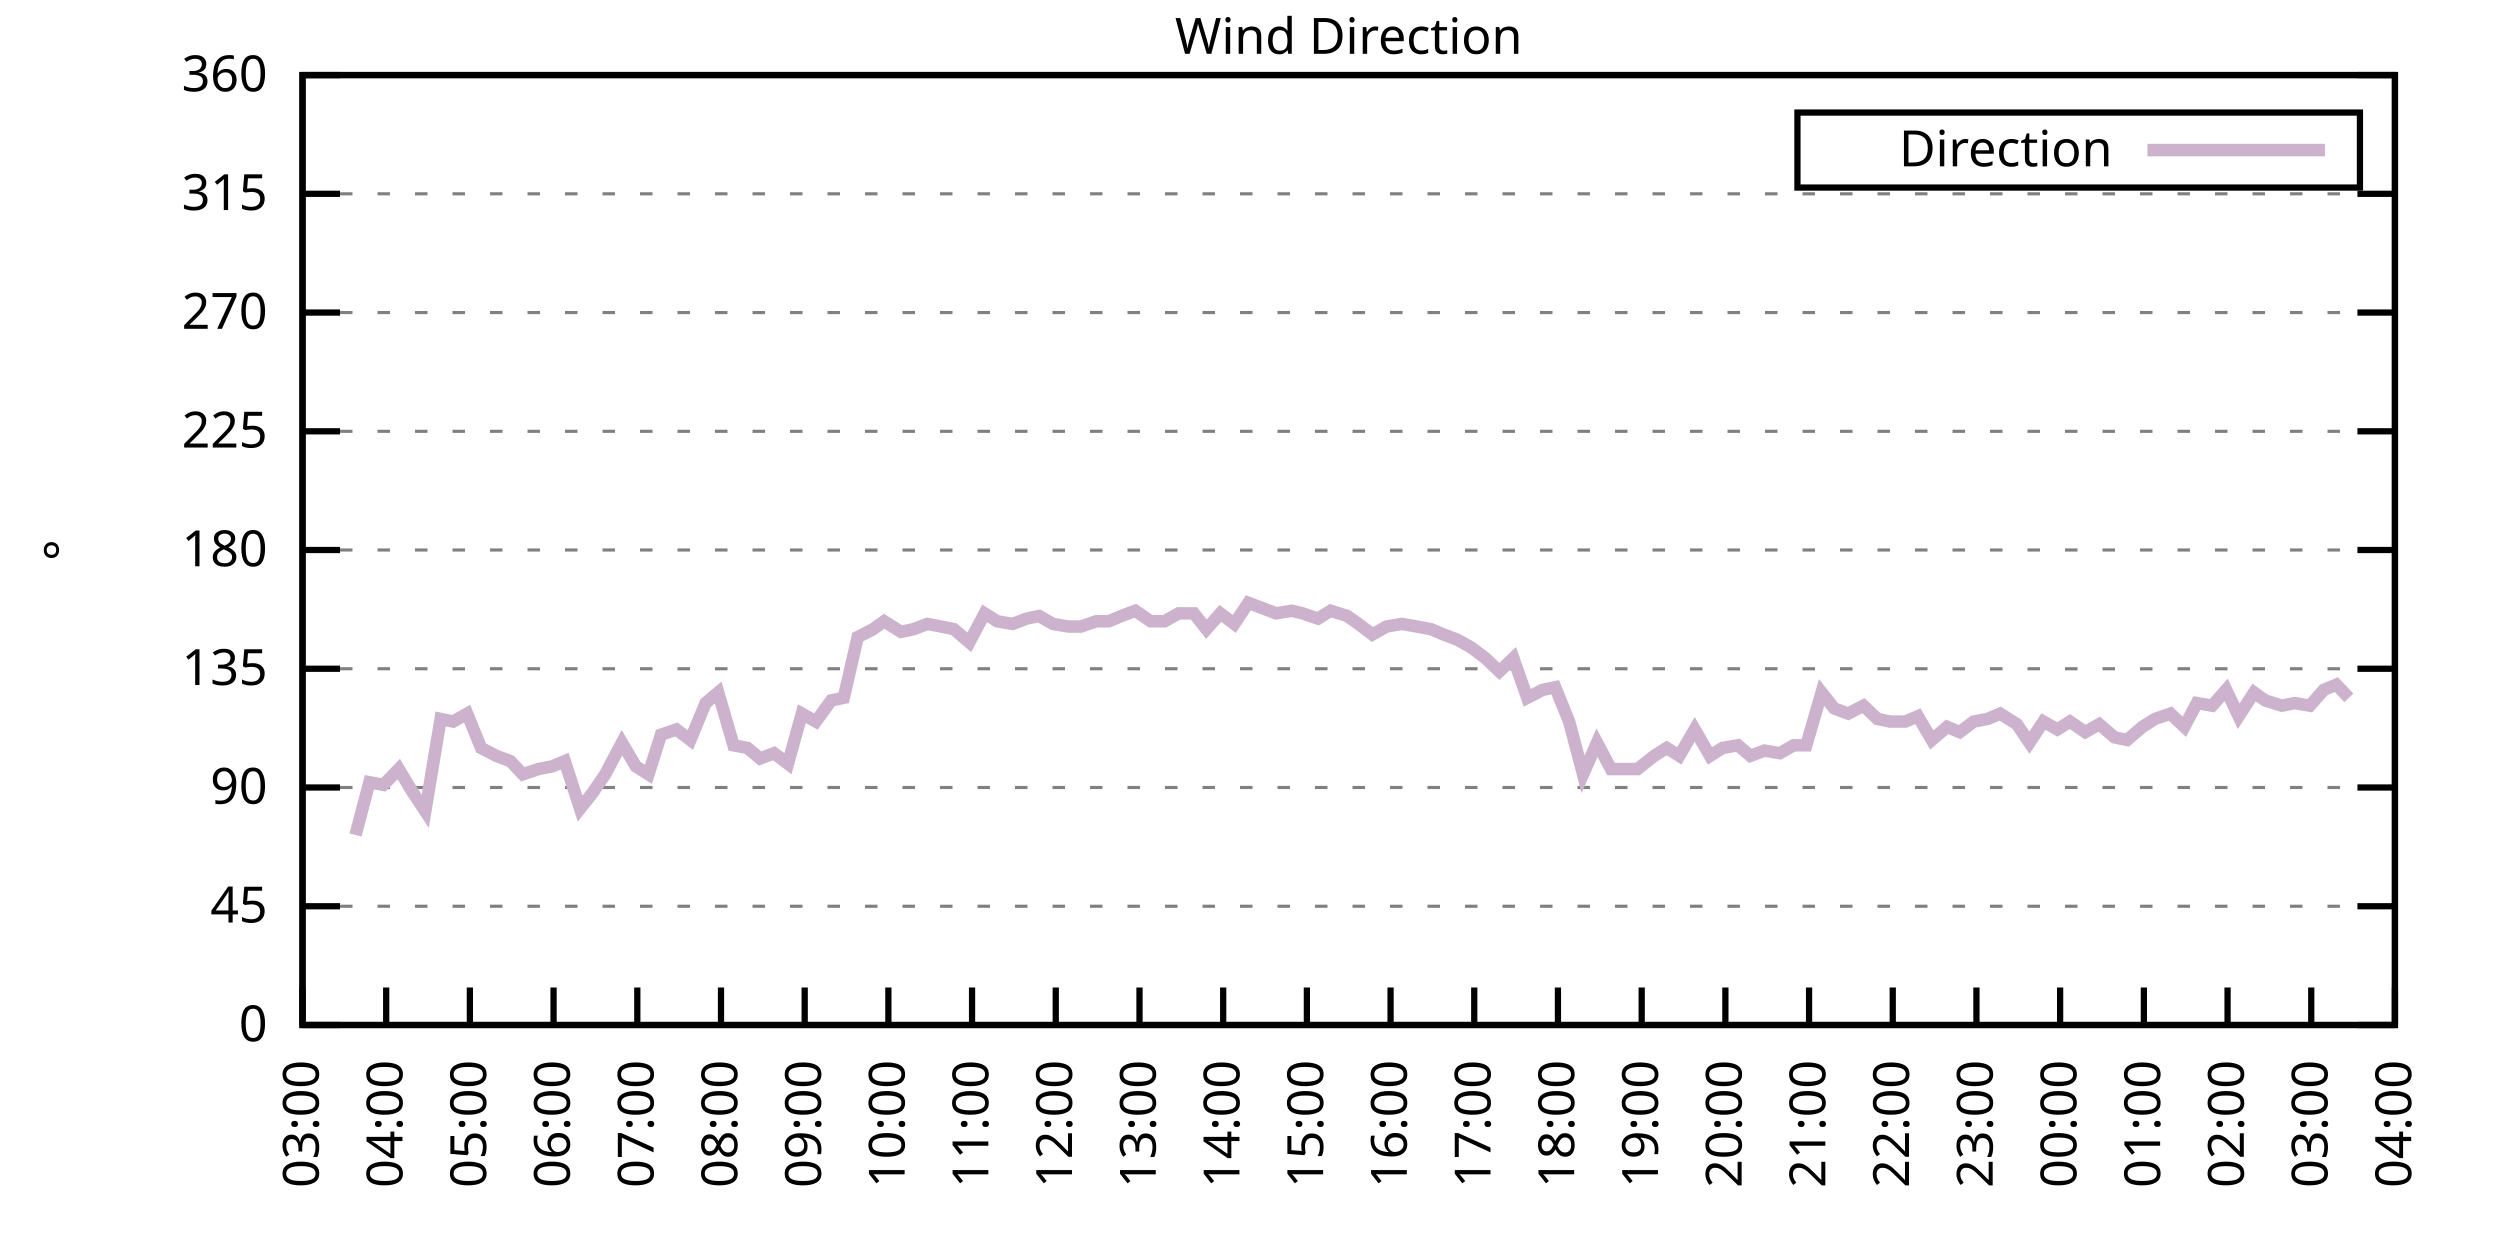
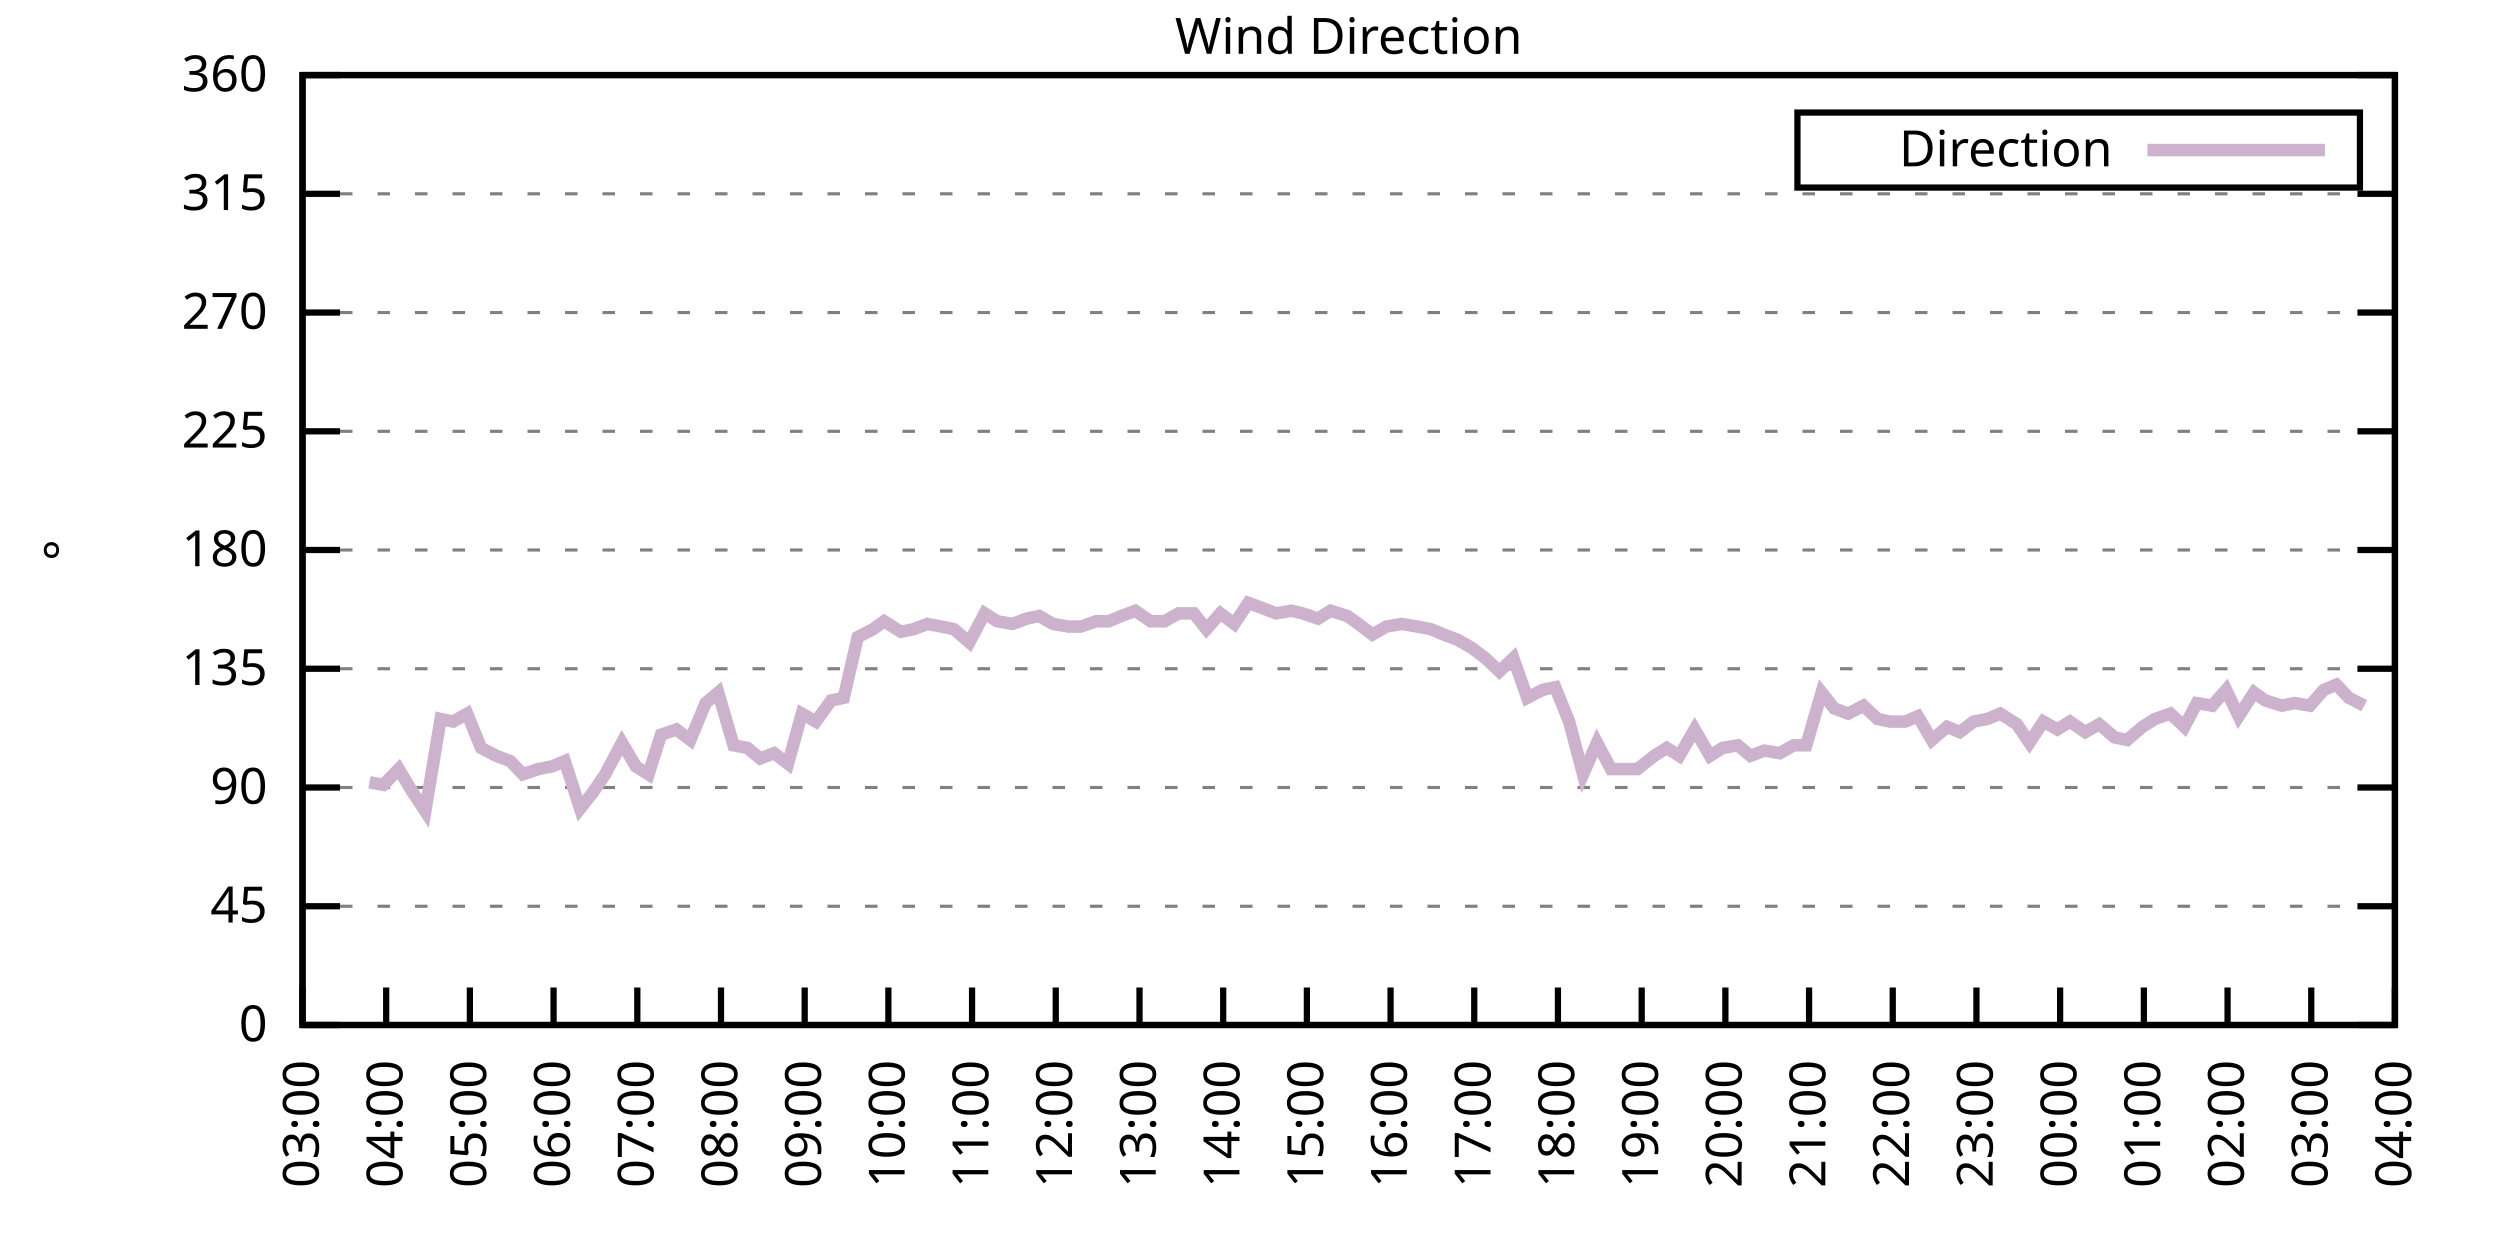
<svg xmlns="http://www.w3.org/2000/svg" xmlns:xlink="http://www.w3.org/1999/xlink" width="400" height="200" viewBox="0 0 400 200">
  <g id="gnuplot_canvas">
    <rect x="0" y="0" width="400" height="200" fill="none" />
    <defs>
      <circle id="gpDot" r="0.5" stroke-width="0.5" stroke="currentColor" />
      <path id="gpPt0" stroke-width="0.333" stroke="currentColor" d="M-1,0 h2 M0,-1 v2" />
      <path id="gpPt1" stroke-width="0.333" stroke="currentColor" d="M-1,-1 L1,1 M1,-1 L-1,1" />
      <path id="gpPt2" stroke-width="0.333" stroke="currentColor" d="M-1,0 L1,0 M0,-1 L0,1 M-1,-1 L1,1 M-1,1 L1,-1" />
      <rect id="gpPt3" stroke-width="0.333" stroke="currentColor" x="-1" y="-1" width="2" height="2" />
      <rect id="gpPt4" stroke-width="0.333" stroke="currentColor" fill="currentColor" x="-1" y="-1" width="2" height="2" />
      <circle id="gpPt5" stroke-width="0.333" stroke="currentColor" cx="0" cy="0" r="1" />
      <use xlink:href="#gpPt5" id="gpPt6" fill="currentColor" stroke="none" />
      <path id="gpPt7" stroke-width="0.333" stroke="currentColor" d="M0,-1.33 L-1.33,0.67 L1.33,0.67 z" />
      <use xlink:href="#gpPt7" id="gpPt8" fill="currentColor" stroke="none" />
      <use xlink:href="#gpPt7" id="gpPt9" stroke="currentColor" transform="rotate(180)" />
      <use xlink:href="#gpPt9" id="gpPt10" fill="currentColor" stroke="none" />
      <use xlink:href="#gpPt3" id="gpPt11" stroke="currentColor" transform="rotate(45)" />
      <use xlink:href="#gpPt11" id="gpPt12" fill="currentColor" stroke="none" />
      <path id="gpPt13" stroke-width="0.333" stroke="currentColor" d="M0,1.330 L1.265,0.411 L0.782,-1.067 L-0.782,-1.076 L-1.265,0.411 z" />
      <use xlink:href="#gpPt13" id="gpPt14" fill="currentColor" stroke="none" />
      <filter id="textbox" filterUnits="objectBoundingBox" x="0" y="0" height="1" width="1">
        <feFlood flood-color="white" flood-opacity="1" result="bgnd" />
        <feComposite in="SourceGraphic" in2="bgnd" operator="atop" />
      </filter>
      <filter id="greybox" filterUnits="objectBoundingBox" x="0" y="0" height="1" width="1">
        <feFlood flood-color="lightgrey" flood-opacity="1" result="grey" />
        <feComposite in="SourceGraphic" in2="grey" operator="atop" />
      </filter>
    </defs>
    <g fill="none" color="white" stroke="currentColor" stroke-width="1.00" stroke-linecap="butt" stroke-linejoin="miter">
</g>
    <g fill="none" color="black" stroke="currentColor" stroke-width="1.00" stroke-linecap="butt" stroke-linejoin="miter">
      <g stroke="none" shape-rendering="crispEdges">
        <polygon fill="rgb(255, 255, 255)" points="48.40,164.00 383.18,164.00 383.18,12.02 48.40,12.02 " />
      </g>
    </g>
    <g fill="none" color="black" stroke="currentColor" stroke-width="1.00" stroke-linecap="butt" stroke-linejoin="miter">
</g>
    <g fill="none" color="black" stroke="black" stroke-width="0.50" stroke-linecap="butt" stroke-linejoin="miter">
</g>
    <g fill="none" color="gray" stroke="currentColor" stroke-width="0.50" stroke-linecap="butt" stroke-linejoin="miter">
      <path stroke="gray" stroke-dasharray="2,4" class="gridline" d="M48.40,164.00 L383.19,164.00  " />
    </g>
    <g fill="none" color="gray" stroke="gray" stroke-width="1.00" stroke-linecap="butt" stroke-linejoin="miter">
</g>
    <g fill="none" color="black" stroke="currentColor" stroke-width="1.00" stroke-linecap="butt" stroke-linejoin="miter">
      <path stroke="black" d="M48.40,164.00 L54.40,164.00 M383.19,164.00 L377.19,164.00  " />
      <g transform="translate(42.80,166.60)" stroke="none" fill="black" font-family="Sans" font-size="8.00" text-anchor="end">
        <text>
          <tspan font-family="Sans"> 0</tspan>
        </text>
      </g>
    </g>
    <g fill="none" color="black" stroke="currentColor" stroke-width="1.00" stroke-linecap="butt" stroke-linejoin="miter">
</g>
    <g fill="none" color="black" stroke="black" stroke-width="0.50" stroke-linecap="butt" stroke-linejoin="miter">
</g>
    <g fill="none" color="gray" stroke="currentColor" stroke-width="0.50" stroke-linecap="butt" stroke-linejoin="miter">
      <path stroke="gray" stroke-dasharray="2,4" class="gridline" d="M48.40,145.00 L383.19,145.00  " />
    </g>
    <g fill="none" color="gray" stroke="gray" stroke-width="1.00" stroke-linecap="butt" stroke-linejoin="miter">
</g>
    <g fill="none" color="black" stroke="currentColor" stroke-width="1.00" stroke-linecap="butt" stroke-linejoin="miter">
      <path stroke="black" d="M48.40,145.00 L54.40,145.00 M383.19,145.00 L377.19,145.00  " />
      <g transform="translate(42.80,147.60)" stroke="none" fill="black" font-family="Sans" font-size="8.00" text-anchor="end">
        <text>
          <tspan font-family="Sans"> 45</tspan>
        </text>
      </g>
    </g>
    <g fill="none" color="black" stroke="currentColor" stroke-width="1.00" stroke-linecap="butt" stroke-linejoin="miter">
</g>
    <g fill="none" color="black" stroke="black" stroke-width="0.50" stroke-linecap="butt" stroke-linejoin="miter">
</g>
    <g fill="none" color="gray" stroke="currentColor" stroke-width="0.50" stroke-linecap="butt" stroke-linejoin="miter">
      <path stroke="gray" stroke-dasharray="2,4" class="gridline" d="M48.40,126.00 L383.19,126.00  " />
    </g>
    <g fill="none" color="gray" stroke="gray" stroke-width="1.00" stroke-linecap="butt" stroke-linejoin="miter">
</g>
    <g fill="none" color="black" stroke="currentColor" stroke-width="1.00" stroke-linecap="butt" stroke-linejoin="miter">
      <path stroke="black" d="M48.40,126.00 L54.40,126.00 M383.19,126.00 L377.19,126.00  " />
      <g transform="translate(42.80,128.60)" stroke="none" fill="black" font-family="Sans" font-size="8.00" text-anchor="end">
        <text>
          <tspan font-family="Sans"> 90</tspan>
        </text>
      </g>
    </g>
    <g fill="none" color="black" stroke="currentColor" stroke-width="1.00" stroke-linecap="butt" stroke-linejoin="miter">
</g>
    <g fill="none" color="black" stroke="black" stroke-width="0.50" stroke-linecap="butt" stroke-linejoin="miter">
</g>
    <g fill="none" color="gray" stroke="currentColor" stroke-width="0.50" stroke-linecap="butt" stroke-linejoin="miter">
      <path stroke="gray" stroke-dasharray="2,4" class="gridline" d="M48.40,107.00 L383.19,107.00  " />
    </g>
    <g fill="none" color="gray" stroke="gray" stroke-width="1.00" stroke-linecap="butt" stroke-linejoin="miter">
</g>
    <g fill="none" color="black" stroke="currentColor" stroke-width="1.00" stroke-linecap="butt" stroke-linejoin="miter">
      <path stroke="black" d="M48.40,107.00 L54.40,107.00 M383.19,107.00 L377.19,107.00  " />
      <g transform="translate(42.80,109.60)" stroke="none" fill="black" font-family="Sans" font-size="8.00" text-anchor="end">
        <text>
          <tspan font-family="Sans"> 135</tspan>
        </text>
      </g>
    </g>
    <g fill="none" color="black" stroke="currentColor" stroke-width="1.00" stroke-linecap="butt" stroke-linejoin="miter">
</g>
    <g fill="none" color="black" stroke="black" stroke-width="0.50" stroke-linecap="butt" stroke-linejoin="miter">
</g>
    <g fill="none" color="gray" stroke="currentColor" stroke-width="0.50" stroke-linecap="butt" stroke-linejoin="miter">
      <path stroke="gray" stroke-dasharray="2,4" class="gridline" d="M48.40,88.00 L383.19,88.00  " />
    </g>
    <g fill="none" color="gray" stroke="gray" stroke-width="1.00" stroke-linecap="butt" stroke-linejoin="miter">
</g>
    <g fill="none" color="black" stroke="currentColor" stroke-width="1.00" stroke-linecap="butt" stroke-linejoin="miter">
      <path stroke="black" d="M48.40,88.00 L54.40,88.00 M383.19,88.00 L377.19,88.00  " />
      <g transform="translate(42.80,90.60)" stroke="none" fill="black" font-family="Sans" font-size="8.00" text-anchor="end">
        <text>
          <tspan font-family="Sans"> 180</tspan>
        </text>
      </g>
    </g>
    <g fill="none" color="black" stroke="currentColor" stroke-width="1.00" stroke-linecap="butt" stroke-linejoin="miter">
</g>
    <g fill="none" color="black" stroke="black" stroke-width="0.50" stroke-linecap="butt" stroke-linejoin="miter">
</g>
    <g fill="none" color="gray" stroke="currentColor" stroke-width="0.50" stroke-linecap="butt" stroke-linejoin="miter">
      <path stroke="gray" stroke-dasharray="2,4" class="gridline" d="M48.40,69.01 L383.19,69.01  " />
    </g>
    <g fill="none" color="gray" stroke="gray" stroke-width="1.00" stroke-linecap="butt" stroke-linejoin="miter">
</g>
    <g fill="none" color="black" stroke="currentColor" stroke-width="1.00" stroke-linecap="butt" stroke-linejoin="miter">
      <path stroke="black" d="M48.40,69.01 L54.40,69.01 M383.19,69.01 L377.19,69.01  " />
      <g transform="translate(42.80,71.61)" stroke="none" fill="black" font-family="Sans" font-size="8.00" text-anchor="end">
        <text>
          <tspan font-family="Sans"> 225</tspan>
        </text>
      </g>
    </g>
    <g fill="none" color="black" stroke="currentColor" stroke-width="1.00" stroke-linecap="butt" stroke-linejoin="miter">
</g>
    <g fill="none" color="black" stroke="black" stroke-width="0.50" stroke-linecap="butt" stroke-linejoin="miter">
</g>
    <g fill="none" color="gray" stroke="currentColor" stroke-width="0.50" stroke-linecap="butt" stroke-linejoin="miter">
      <path stroke="gray" stroke-dasharray="2,4" class="gridline" d="M48.40,50.01 L383.19,50.01  " />
    </g>
    <g fill="none" color="gray" stroke="gray" stroke-width="1.00" stroke-linecap="butt" stroke-linejoin="miter">
</g>
    <g fill="none" color="black" stroke="currentColor" stroke-width="1.00" stroke-linecap="butt" stroke-linejoin="miter">
      <path stroke="black" d="M48.40,50.01 L54.40,50.01 M383.19,50.01 L377.19,50.01  " />
      <g transform="translate(42.80,52.61)" stroke="none" fill="black" font-family="Sans" font-size="8.00" text-anchor="end">
        <text>
          <tspan font-family="Sans"> 270</tspan>
        </text>
      </g>
    </g>
    <g fill="none" color="black" stroke="currentColor" stroke-width="1.00" stroke-linecap="butt" stroke-linejoin="miter">
</g>
    <g fill="none" color="black" stroke="black" stroke-width="0.50" stroke-linecap="butt" stroke-linejoin="miter">
</g>
    <g fill="none" color="gray" stroke="currentColor" stroke-width="0.50" stroke-linecap="butt" stroke-linejoin="miter">
      <path stroke="gray" stroke-dasharray="2,4" class="gridline" d="M48.40,31.01 L383.19,31.01  " />
    </g>
    <g fill="none" color="gray" stroke="gray" stroke-width="1.00" stroke-linecap="butt" stroke-linejoin="miter">
</g>
    <g fill="none" color="black" stroke="currentColor" stroke-width="1.00" stroke-linecap="butt" stroke-linejoin="miter">
      <path stroke="black" d="M48.40,31.01 L54.40,31.01 M383.19,31.01 L377.19,31.01  " />
      <g transform="translate(42.80,33.61)" stroke="none" fill="black" font-family="Sans" font-size="8.00" text-anchor="end">
        <text>
          <tspan font-family="Sans"> 315</tspan>
        </text>
      </g>
    </g>
    <g fill="none" color="black" stroke="currentColor" stroke-width="1.00" stroke-linecap="butt" stroke-linejoin="miter">
</g>
    <g fill="none" color="black" stroke="black" stroke-width="0.50" stroke-linecap="butt" stroke-linejoin="miter">
</g>
    <g fill="none" color="gray" stroke="currentColor" stroke-width="0.50" stroke-linecap="butt" stroke-linejoin="miter">
      <path stroke="gray" stroke-dasharray="2,4" class="gridline" d="M48.40,12.01 L383.19,12.01  " />
    </g>
    <g fill="none" color="gray" stroke="gray" stroke-width="1.00" stroke-linecap="butt" stroke-linejoin="miter">
</g>
    <g fill="none" color="black" stroke="currentColor" stroke-width="1.00" stroke-linecap="butt" stroke-linejoin="miter">
      <path stroke="black" d="M48.40,12.01 L54.40,12.01 M383.19,12.01 L377.19,12.01  " />
      <g transform="translate(42.80,14.61)" stroke="none" fill="black" font-family="Sans" font-size="8.00" text-anchor="end">
        <text>
          <tspan font-family="Sans"> 360</tspan>
        </text>
      </g>
    </g>
    <g fill="none" color="black" stroke="currentColor" stroke-width="1.00" stroke-linecap="butt" stroke-linejoin="miter">
      <path stroke="black" d="M48.40,164.00 L48.40,158.00  " />
      <g transform="translate(51.00,169.60) rotate(270.00)" stroke="none" fill="black" font-family="Sans" font-size="8.00" text-anchor="end">
        <text>
          <tspan font-family="Sans">03:00</tspan>
        </text>
      </g>
    </g>
    <g fill="none" color="black" stroke="currentColor" stroke-width="1.00" stroke-linecap="butt" stroke-linejoin="miter">
      <path stroke="black" d="M61.79,164.00 L61.79,158.00  " />
      <g transform="translate(64.39,169.60) rotate(270.00)" stroke="none" fill="black" font-family="Sans" font-size="8.00" text-anchor="end">
        <text>
          <tspan font-family="Sans">04:00</tspan>
        </text>
      </g>
    </g>
    <g fill="none" color="black" stroke="currentColor" stroke-width="1.00" stroke-linecap="butt" stroke-linejoin="miter">
      <path stroke="black" d="M75.18,164.00 L75.18,158.00  " />
      <g transform="translate(77.78,169.60) rotate(270.00)" stroke="none" fill="black" font-family="Sans" font-size="8.00" text-anchor="end">
        <text>
          <tspan font-family="Sans">05:00</tspan>
        </text>
      </g>
    </g>
    <g fill="none" color="black" stroke="currentColor" stroke-width="1.00" stroke-linecap="butt" stroke-linejoin="miter">
      <path stroke="black" d="M88.57,164.00 L88.57,158.00  " />
      <g transform="translate(91.17,169.60) rotate(270.00)" stroke="none" fill="black" font-family="Sans" font-size="8.00" text-anchor="end">
        <text>
          <tspan font-family="Sans">06:00</tspan>
        </text>
      </g>
    </g>
    <g fill="none" color="black" stroke="currentColor" stroke-width="1.00" stroke-linecap="butt" stroke-linejoin="miter">
      <path stroke="black" d="M101.97,164.00 L101.97,158.00  " />
      <g transform="translate(104.57,169.60) rotate(270.00)" stroke="none" fill="black" font-family="Sans" font-size="8.00" text-anchor="end">
        <text>
          <tspan font-family="Sans">07:00</tspan>
        </text>
      </g>
    </g>
    <g fill="none" color="black" stroke="currentColor" stroke-width="1.00" stroke-linecap="butt" stroke-linejoin="miter">
      <path stroke="black" d="M115.36,164.00 L115.36,158.00  " />
      <g transform="translate(117.96,169.60) rotate(270.00)" stroke="none" fill="black" font-family="Sans" font-size="8.00" text-anchor="end">
        <text>
          <tspan font-family="Sans">08:00</tspan>
        </text>
      </g>
    </g>
    <g fill="none" color="black" stroke="currentColor" stroke-width="1.00" stroke-linecap="butt" stroke-linejoin="miter">
      <path stroke="black" d="M128.75,164.00 L128.75,158.00  " />
      <g transform="translate(131.35,169.60) rotate(270.00)" stroke="none" fill="black" font-family="Sans" font-size="8.00" text-anchor="end">
        <text>
          <tspan font-family="Sans">09:00</tspan>
        </text>
      </g>
    </g>
    <g fill="none" color="black" stroke="currentColor" stroke-width="1.00" stroke-linecap="butt" stroke-linejoin="miter">
      <path stroke="black" d="M142.14,164.00 L142.14,158.00  " />
      <g transform="translate(144.74,169.60) rotate(270.00)" stroke="none" fill="black" font-family="Sans" font-size="8.00" text-anchor="end">
        <text>
          <tspan font-family="Sans">10:00</tspan>
        </text>
      </g>
    </g>
    <g fill="none" color="black" stroke="currentColor" stroke-width="1.00" stroke-linecap="butt" stroke-linejoin="miter">
      <path stroke="black" d="M155.53,164.00 L155.53,158.00  " />
      <g transform="translate(158.13,169.60) rotate(270.00)" stroke="none" fill="black" font-family="Sans" font-size="8.00" text-anchor="end">
        <text>
          <tspan font-family="Sans">11:00</tspan>
        </text>
      </g>
    </g>
    <g fill="none" color="black" stroke="currentColor" stroke-width="1.00" stroke-linecap="butt" stroke-linejoin="miter">
      <path stroke="black" d="M168.92,164.00 L168.92,158.00  " />
      <g transform="translate(171.52,169.60) rotate(270.00)" stroke="none" fill="black" font-family="Sans" font-size="8.00" text-anchor="end">
        <text>
          <tspan font-family="Sans">12:00</tspan>
        </text>
      </g>
    </g>
    <g fill="none" color="black" stroke="currentColor" stroke-width="1.00" stroke-linecap="butt" stroke-linejoin="miter">
      <path stroke="black" d="M182.32,164.00 L182.32,158.00  " />
      <g transform="translate(184.92,169.60) rotate(270.00)" stroke="none" fill="black" font-family="Sans" font-size="8.00" text-anchor="end">
        <text>
          <tspan font-family="Sans">13:00</tspan>
        </text>
      </g>
    </g>
    <g fill="none" color="black" stroke="currentColor" stroke-width="1.00" stroke-linecap="butt" stroke-linejoin="miter">
      <path stroke="black" d="M195.71,164.00 L195.71,158.00  " />
      <g transform="translate(198.31,169.60) rotate(270.00)" stroke="none" fill="black" font-family="Sans" font-size="8.00" text-anchor="end">
        <text>
          <tspan font-family="Sans">14:00</tspan>
        </text>
      </g>
    </g>
    <g fill="none" color="black" stroke="currentColor" stroke-width="1.00" stroke-linecap="butt" stroke-linejoin="miter">
      <path stroke="black" d="M209.10,164.00 L209.10,158.00  " />
      <g transform="translate(211.70,169.60) rotate(270.00)" stroke="none" fill="black" font-family="Sans" font-size="8.00" text-anchor="end">
        <text>
          <tspan font-family="Sans">15:00</tspan>
        </text>
      </g>
    </g>
    <g fill="none" color="black" stroke="currentColor" stroke-width="1.00" stroke-linecap="butt" stroke-linejoin="miter">
      <path stroke="black" d="M222.49,164.00 L222.49,158.00  " />
      <g transform="translate(225.09,169.60) rotate(270.00)" stroke="none" fill="black" font-family="Sans" font-size="8.00" text-anchor="end">
        <text>
          <tspan font-family="Sans">16:00</tspan>
        </text>
      </g>
    </g>
    <g fill="none" color="black" stroke="currentColor" stroke-width="1.00" stroke-linecap="butt" stroke-linejoin="miter">
      <path stroke="black" d="M235.88,164.00 L235.88,158.00  " />
      <g transform="translate(238.48,169.60) rotate(270.00)" stroke="none" fill="black" font-family="Sans" font-size="8.00" text-anchor="end">
        <text>
          <tspan font-family="Sans">17:00</tspan>
        </text>
      </g>
    </g>
    <g fill="none" color="black" stroke="currentColor" stroke-width="1.00" stroke-linecap="butt" stroke-linejoin="miter">
      <path stroke="black" d="M249.27,164.00 L249.27,158.00  " />
      <g transform="translate(251.87,169.60) rotate(270.00)" stroke="none" fill="black" font-family="Sans" font-size="8.00" text-anchor="end">
        <text>
          <tspan font-family="Sans">18:00</tspan>
        </text>
      </g>
    </g>
    <g fill="none" color="black" stroke="currentColor" stroke-width="1.00" stroke-linecap="butt" stroke-linejoin="miter">
      <path stroke="black" d="M262.67,164.00 L262.67,158.00  " />
      <g transform="translate(265.27,169.60) rotate(270.00)" stroke="none" fill="black" font-family="Sans" font-size="8.00" text-anchor="end">
        <text>
          <tspan font-family="Sans">19:00</tspan>
        </text>
      </g>
    </g>
    <g fill="none" color="black" stroke="currentColor" stroke-width="1.00" stroke-linecap="butt" stroke-linejoin="miter">
      <path stroke="black" d="M276.06,164.00 L276.06,158.00  " />
      <g transform="translate(278.66,169.60) rotate(270.00)" stroke="none" fill="black" font-family="Sans" font-size="8.00" text-anchor="end">
        <text>
          <tspan font-family="Sans">20:00</tspan>
        </text>
      </g>
    </g>
    <g fill="none" color="black" stroke="currentColor" stroke-width="1.00" stroke-linecap="butt" stroke-linejoin="miter">
      <path stroke="black" d="M289.45,164.00 L289.45,158.00  " />
      <g transform="translate(292.05,169.60) rotate(270.00)" stroke="none" fill="black" font-family="Sans" font-size="8.00" text-anchor="end">
        <text>
          <tspan font-family="Sans">21:00</tspan>
        </text>
      </g>
    </g>
    <g fill="none" color="black" stroke="currentColor" stroke-width="1.00" stroke-linecap="butt" stroke-linejoin="miter">
      <path stroke="black" d="M302.84,164.00 L302.84,158.00  " />
      <g transform="translate(305.44,169.60) rotate(270.00)" stroke="none" fill="black" font-family="Sans" font-size="8.00" text-anchor="end">
        <text>
          <tspan font-family="Sans">22:00</tspan>
        </text>
      </g>
    </g>
    <g fill="none" color="black" stroke="currentColor" stroke-width="1.00" stroke-linecap="butt" stroke-linejoin="miter">
      <path stroke="black" d="M316.23,164.00 L316.23,158.00  " />
      <g transform="translate(318.83,169.60) rotate(270.00)" stroke="none" fill="black" font-family="Sans" font-size="8.00" text-anchor="end">
        <text>
          <tspan font-family="Sans">23:00</tspan>
        </text>
      </g>
    </g>
    <g fill="none" color="black" stroke="currentColor" stroke-width="1.00" stroke-linecap="butt" stroke-linejoin="miter">
      <path stroke="black" d="M329.62,164.00 L329.62,158.00  " />
      <g transform="translate(332.22,169.60) rotate(270.00)" stroke="none" fill="black" font-family="Sans" font-size="8.00" text-anchor="end">
        <text>
          <tspan font-family="Sans">00:00</tspan>
        </text>
      </g>
    </g>
    <g fill="none" color="black" stroke="currentColor" stroke-width="1.00" stroke-linecap="butt" stroke-linejoin="miter">
      <path stroke="black" d="M343.02,164.00 L343.02,158.00  " />
      <g transform="translate(345.62,169.60) rotate(270.00)" stroke="none" fill="black" font-family="Sans" font-size="8.00" text-anchor="end">
        <text>
          <tspan font-family="Sans">01:00</tspan>
        </text>
      </g>
    </g>
    <g fill="none" color="black" stroke="currentColor" stroke-width="1.00" stroke-linecap="butt" stroke-linejoin="miter">
      <path stroke="black" d="M356.41,164.00 L356.41,158.00  " />
      <g transform="translate(359.01,169.60) rotate(270.00)" stroke="none" fill="black" font-family="Sans" font-size="8.00" text-anchor="end">
        <text>
          <tspan font-family="Sans">02:00</tspan>
        </text>
      </g>
    </g>
    <g fill="none" color="black" stroke="currentColor" stroke-width="1.00" stroke-linecap="butt" stroke-linejoin="miter">
      <path stroke="black" d="M369.80,164.00 L369.80,158.00  " />
      <g transform="translate(372.40,169.60) rotate(270.00)" stroke="none" fill="black" font-family="Sans" font-size="8.00" text-anchor="end">
        <text>
          <tspan font-family="Sans">03:00</tspan>
        </text>
      </g>
    </g>
    <g fill="none" color="black" stroke="currentColor" stroke-width="1.00" stroke-linecap="butt" stroke-linejoin="miter">
      <path stroke="black" d="M383.19,164.00 L383.19,158.00  " />
      <g transform="translate(385.79,169.60) rotate(270.00)" stroke="none" fill="black" font-family="Sans" font-size="8.00" text-anchor="end">
        <text>
          <tspan font-family="Sans">04:00</tspan>
        </text>
      </g>
    </g>
    <g fill="none" color="black" stroke="currentColor" stroke-width="1.00" stroke-linecap="butt" stroke-linejoin="miter">
</g>
    <g fill="none" color="black" stroke="currentColor" stroke-width="1.00" stroke-linecap="butt" stroke-linejoin="miter">
      <path stroke="black" d="M48.40,12.01 L48.40,164.00 L383.19,164.00 L383.19,12.01 L48.40,12.01 Z  " />
    </g>
    <g fill="none" color="black" stroke="currentColor" stroke-width="1.00" stroke-linecap="butt" stroke-linejoin="miter">
</g>
    <g fill="none" color="black" stroke="currentColor" stroke-width="1.00" stroke-linecap="butt" stroke-linejoin="miter">
      <path stroke="black" d="M287.59,30.01 L287.59,18.01 L377.59,18.01 L377.59,30.01 L287.59,30.01 Z  " />
    </g>
    <g id="Wind_direction_plot_1">
      <g fill="none" color="white" stroke="black" stroke-width="2.00" stroke-linecap="butt" stroke-linejoin="miter">
</g>
      <g fill="none" color="black" stroke="currentColor" stroke-width="2.00" stroke-linecap="butt" stroke-linejoin="miter">
        <g transform="translate(337.99,26.61)" stroke="none" fill="black" font-family="Sans" font-size="8.00" text-anchor="end">
          <text>
            <tspan font-family="Sans">Direction</tspan>
          </text>
        </g>
      </g>
      <g fill="none" color="black" stroke="currentColor" stroke-width="2.00" stroke-linecap="butt" stroke-linejoin="miter">
-         <path stroke="rgb(204, 178, 204)" d="M343.59,24.01 L371.99,24.01 M56.88,133.60 L59.11,125.16 L61.35,125.58 L63.80,123.05 L65.81,126.42 L68.04,129.80   L70.50,115.03 L72.50,115.45 L74.74,114.18 L76.97,119.67 L79.42,120.94 L81.66,121.78 L83.66,123.89 L86.12,123.05   L88.35,122.62 L90.36,121.78 L92.82,129.38 L94.82,126.85 L96.83,123.89 L99.51,118.83 L101.74,122.62 L103.75,123.89   L105.76,117.56 L108.22,116.71 L110.45,118.40 L112.90,112.49 L114.91,110.80 L117.37,119.25 L119.60,119.67 L121.61,121.36   L123.84,120.51 L126.07,122.20 L128.30,114.18 L130.54,115.45 L132.99,112.07 L135.00,111.65 L137.23,101.94 L139.69,100.67   L141.47,99.40 L144.15,101.09 L146.16,100.67 L148.39,99.83 L150.62,100.25 L152.63,100.67 L155.09,102.78 L157.54,98.14   L159.55,99.40 L162.01,99.83 L164.24,98.98 L166.25,98.56 L168.48,99.83 L170.93,100.25 L172.94,100.25 L175.40,99.40   L177.41,99.40 L179.41,98.56 L181.65,97.72 L184.10,99.40 L186.33,99.40 L188.57,98.14 L191.02,98.14 L193.03,100.67   L195.26,98.14 L197.49,99.83 L199.73,96.45 L201.96,97.29 L204.19,98.14 L206.64,97.72 L208.43,98.14 L210.88,98.98   L212.89,97.72 L215.57,98.56 L217.36,99.83 L219.59,101.52 L221.82,100.25 L224.28,99.83 L226.73,100.25 L228.96,100.67   L230.97,101.52 L233.20,102.36 L235.44,103.63 L237.67,105.31 L239.90,107.43 L242.13,105.31 L244.36,111.65 L246.82,110.38   L248.83,109.96 L251.06,115.45 L253.29,123.89 L255.52,118.83 L257.76,123.05 L259.99,123.05 L262.00,123.05 L264.67,120.94   L266.68,119.67 L268.69,120.94 L271.15,116.71 L273.60,120.94 L275.61,119.67 L278.07,119.25 L280.07,120.94 L282.31,120.09   L284.76,120.51 L286.99,119.25 L289.00,119.25 L291.46,110.80 L293.47,113.34 L295.70,114.18 L298.15,112.91 L300.39,115.03   L302.39,115.45 L304.85,115.45 L306.86,114.60 L309.09,118.40 L311.54,116.29 L313.55,117.14 L315.79,115.45 L318.02,115.03   L320.03,114.18 L322.70,115.87 L324.71,118.83 L326.95,115.45 L329.18,116.71 L331.19,115.45 L333.64,117.14 L335.87,115.87   L338.33,117.98 L340.34,118.40 L342.79,116.29 L344.80,115.03 L347.26,114.18 L349.49,116.29 L351.50,112.49 L353.95,112.91   L356.18,110.38 L358.19,114.60 L360.65,110.80 L362.43,112.07 L365.11,112.91 L367.12,112.49 L369.58,112.91 L371.81,110.38   L373.82,109.54 L375.82,111.65  " />
+         <path stroke="rgb(204, 178, 204)" d="M343.59,24.01 L371.99,24.01 M59.11,125.16 L61.35,125.58 L63.80,123.05 L65.81,126.42 L68.04,129.80 L70.50,115.03   L72.50,115.45 L74.74,114.18 L76.97,119.67 L79.42,120.94 L81.66,121.78 L83.66,123.89 L86.12,123.05 L88.35,122.62   L90.36,121.78 L92.82,129.38 L94.82,126.85 L96.83,123.89 L99.51,118.83 L101.74,122.62 L103.75,123.89 L105.76,117.56   L108.22,116.71 L110.45,118.40 L112.90,112.49 L114.91,110.80 L117.37,119.25 L119.60,119.67 L121.61,121.36 L123.84,120.51   L126.07,122.20 L128.30,114.18 L130.54,115.45 L132.99,112.07 L135.00,111.65 L137.23,101.94 L139.69,100.67 L141.47,99.40   L144.15,101.09 L146.16,100.67 L148.39,99.83 L150.62,100.25 L152.63,100.67 L155.09,102.78 L157.54,98.14 L159.55,99.40   L162.01,99.83 L164.24,98.98 L166.25,98.56 L168.48,99.83 L170.93,100.25 L172.94,100.25 L175.40,99.40 L177.41,99.40   L179.41,98.56 L181.65,97.72 L184.10,99.40 L186.33,99.40 L188.57,98.14 L191.02,98.14 L193.03,100.67 L195.26,98.14   L197.49,99.83 L199.73,96.45 L201.96,97.29 L204.19,98.14 L206.64,97.72 L208.43,98.14 L210.88,98.98 L212.89,97.72   L215.57,98.56 L217.36,99.83 L219.59,101.52 L221.82,100.25 L224.28,99.83 L226.73,100.25 L228.96,100.67 L230.97,101.52   L233.20,102.36 L235.44,103.63 L237.67,105.31 L239.90,107.43 L242.13,105.31 L244.36,111.65 L246.82,110.38 L248.83,109.96   L251.06,115.45 L253.29,123.89 L255.52,118.83 L257.76,123.05 L259.99,123.05 L262.00,123.05 L264.67,120.94 L266.68,119.67   L268.69,120.94 L271.15,116.71 L273.60,120.94 L275.61,119.67 L278.07,119.25 L280.07,120.94 L282.31,120.09 L284.76,120.51   L286.99,119.25 L289.00,119.25 L291.46,110.80 L293.47,113.34 L295.70,114.18 L298.15,112.91 L300.39,115.03 L302.39,115.45   L304.85,115.45 L306.86,114.60 L309.09,118.40 L311.54,116.29 L313.55,117.14 L315.79,115.45 L318.02,115.03 L320.03,114.18   L322.70,115.87 L324.71,118.83 L326.95,115.45 L329.18,116.71 L331.19,115.45 L333.64,117.14 L335.87,115.87 L338.33,117.98   L340.34,118.40 L342.79,116.29 L344.80,115.03 L347.26,114.18 L349.49,116.29 L351.50,112.49 L353.95,112.91 L356.18,110.38   L358.19,114.60 L360.65,110.80 L362.43,112.07 L365.11,112.91 L367.12,112.49 L369.58,112.91 L371.81,110.38 L373.82,109.54   L375.82,111.65 L378.28,112.91  " />
      </g>
    </g>
    <g fill="none" color="black" stroke="currentColor" stroke-width="2.00" stroke-linecap="butt" stroke-linejoin="miter">
</g>
    <g fill="none" color="black" stroke="black" stroke-width="1.00" stroke-linecap="butt" stroke-linejoin="miter">
</g>
    <g fill="none" color="black" stroke="currentColor" stroke-width="1.00" stroke-linecap="butt" stroke-linejoin="miter">
      <path stroke="black" d="M48.40,12.01 L48.40,164.00 L383.19,164.00 L383.19,12.01 L48.40,12.01 Z  " />
      <g transform="translate(12.80,88.01) rotate(270.00)" stroke="none" fill="black" font-family="Sans" font-size="8.00" text-anchor="middle">
        <text>
          <tspan font-family="Sans">°</tspan>
        </text>
      </g>
    </g>
    <g fill="none" color="black" stroke="currentColor" stroke-width="1.00" stroke-linecap="butt" stroke-linejoin="miter">
</g>
    <g fill="none" color="black" stroke="currentColor" stroke-width="1.00" stroke-linecap="butt" stroke-linejoin="miter">
      <g transform="translate(215.79,8.61)" stroke="none" fill="black" font-family="Sans" font-size="8.00" text-anchor="middle">
        <text>
          <tspan font-family="Sans">Wind Direction</tspan>
        </text>
      </g>
    </g>
    <g fill="none" color="black" stroke="currentColor" stroke-width="1.00" stroke-linecap="butt" stroke-linejoin="miter">
</g>
  </g>
</svg>
